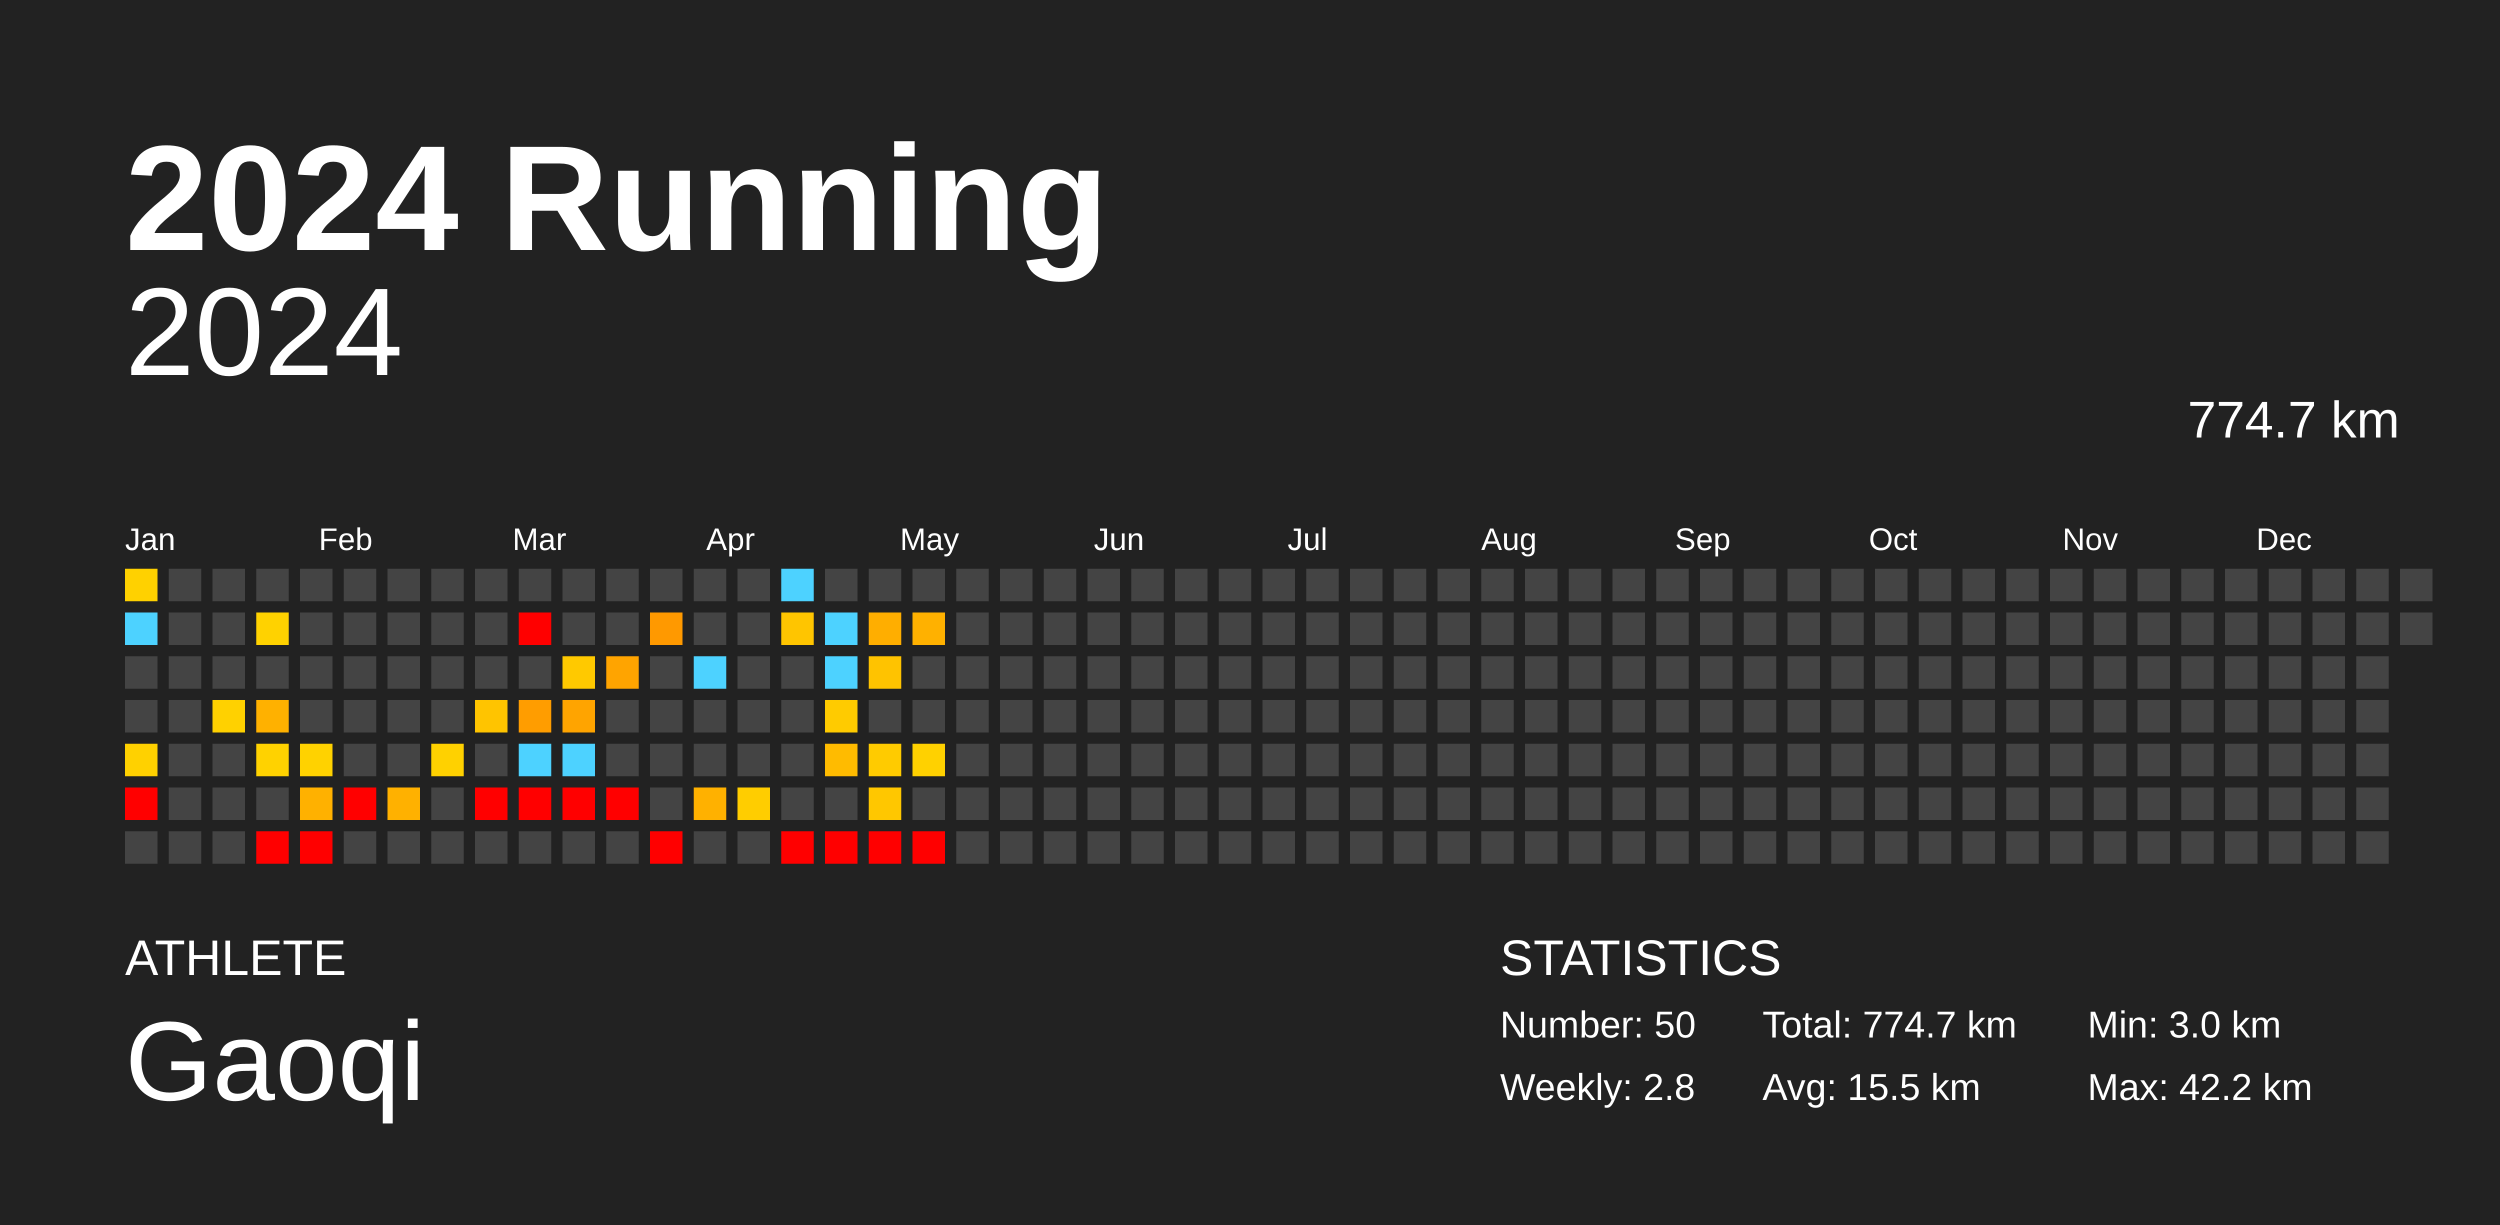
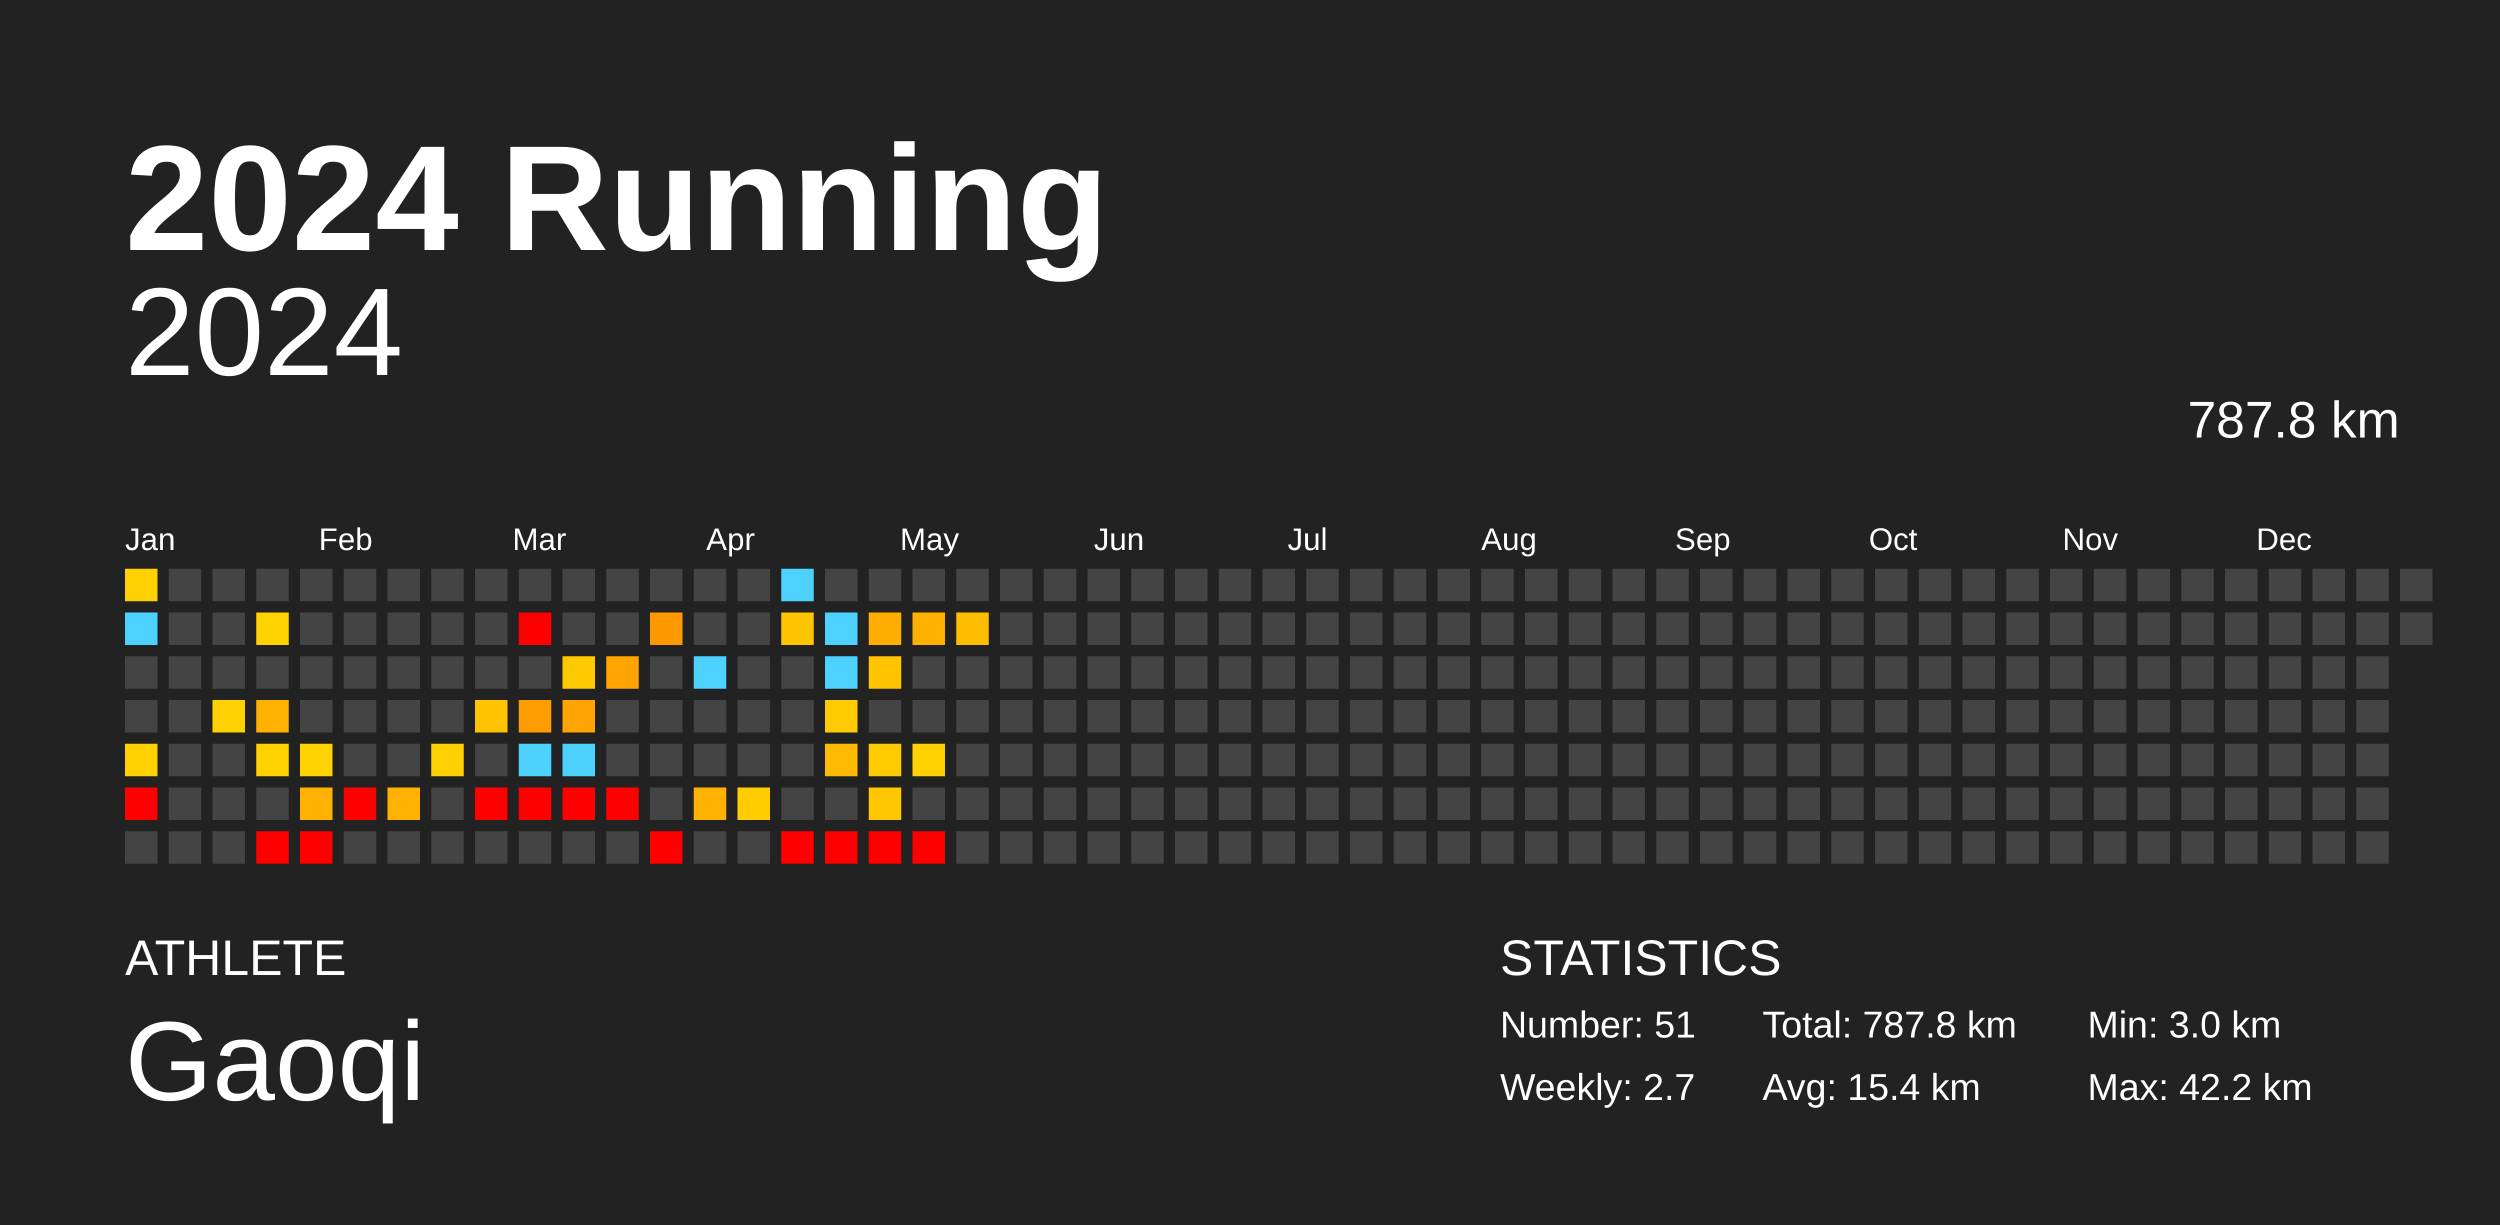
<svg xmlns="http://www.w3.org/2000/svg" baseProfile="full" height="98mm" version="1.1" viewBox="0,0,200,98" width="200mm">
  <defs />
  <rect fill="#222222" height="98" width="200" x="0" y="0" />
  <text fill="#FFFFFF" style="font-size:12px; font-family:Arial; font-weight:bold;" x="10" y="20">2024 Running</text>
  <text fill="#FFFFFF" style="font-size:4px; font-family:Arial" x="10" y="78">ATHLETE</text>
  <text fill="#FFFFFF" style="font-size:9px; font-family:Arial" x="10" y="88">Gaoqi</text>
  <text fill="#FFFFFF" style="font-size:4px; font-family:Arial" x="120" y="78">STATISTICS</text>
-   <text fill="#FFFFFF" style="font-size:3px; font-family:Arial" x="120" y="83">Number: 50</text>
-   <text fill="#FFFFFF" style="font-size:3px; font-family:Arial" x="120" y="88">Weekly: 2.8</text>
-   <text fill="#FFFFFF" style="font-size:3px; font-family:Arial" x="141" y="83">Total: 774.7 km</text>
-   <text fill="#FFFFFF" style="font-size:3px; font-family:Arial" x="141" y="88">Avg: 15.5 km</text>
+   <text fill="#FFFFFF" style="font-size:3px; font-family:Arial" x="120" y="83">Number: 51</text>
+   <text fill="#FFFFFF" style="font-size:3px; font-family:Arial" x="120" y="88">Weekly: 2.7</text>
+   <text fill="#FFFFFF" style="font-size:3px; font-family:Arial" x="141" y="83">Total: 787.8 km</text>
+   <text fill="#FFFFFF" style="font-size:3px; font-family:Arial" x="141" y="88">Avg: 15.4 km</text>
  <text fill="#FFFFFF" style="font-size:3px; font-family:Arial" x="167" y="83">Min: 3.0 km</text>
  <text fill="#FFFFFF" style="font-size:3px; font-family:Arial" x="167" y="88">Max: 42.2 km</text>
  <text alignment-baseline="hanging" fill="#FFFFFF" style="font-size:10.0px; font-family:Arial;" x="10" y="30">2024</text>
-   <text alignment-baseline="hanging" fill="#FFFFFF" style="font-size:4.125px; font-family:Arial;" x="175" y="35">774.7 km</text>
+   <text alignment-baseline="hanging" fill="#FFFFFF" style="font-size:4.125px; font-family:Arial;" x="175" y="35">787.8 km</text>
  <text fill="#FFFFFF" style="font-size:2.5px; font-family:Arial" x="10.0" y="44">Jan</text>
  <text fill="#FFFFFF" style="font-size:2.5px; font-family:Arial" x="25.5" y="44">Feb</text>
  <text fill="#FFFFFF" style="font-size:2.5px; font-family:Arial" x="41.0" y="44">Mar</text>
  <text fill="#FFFFFF" style="font-size:2.5px; font-family:Arial" x="56.5" y="44">Apr</text>
  <text fill="#FFFFFF" style="font-size:2.5px; font-family:Arial" x="72.0" y="44">May</text>
  <text fill="#FFFFFF" style="font-size:2.5px; font-family:Arial" x="87.5" y="44">Jun</text>
  <text fill="#FFFFFF" style="font-size:2.5px; font-family:Arial" x="103.0" y="44">Jul</text>
  <text fill="#FFFFFF" style="font-size:2.5px; font-family:Arial" x="118.5" y="44">Aug</text>
  <text fill="#FFFFFF" style="font-size:2.5px; font-family:Arial" x="134.0" y="44">Sep</text>
  <text fill="#FFFFFF" style="font-size:2.5px; font-family:Arial" x="149.5" y="44">Oct</text>
  <text fill="#FFFFFF" style="font-size:2.5px; font-family:Arial" x="165.0" y="44">Nov</text>
  <text fill="#FFFFFF" style="font-size:2.5px; font-family:Arial" x="180.5" y="44">Dec</text>
  <rect fill="#ffd100" height="2.6" width="2.6" x="10.0" y="45.5" />
  <rect fill="#4dd2ff" height="2.6" width="2.6" x="10.0" y="49.0" />
  <rect fill="#444444" height="2.6" width="2.6" x="10.0" y="52.5" />
  <rect fill="#444444" height="2.6" width="2.6" x="10.0" y="56.0" />
  <rect fill="#ffd100" height="2.6" width="2.6" x="10.0" y="59.5" />
  <rect fill="red" height="2.6" width="2.6" x="10.0" y="63.0" />
  <rect fill="#444444" height="2.6" width="2.6" x="10.0" y="66.5" />
  <rect fill="#444444" height="2.6" width="2.6" x="13.5" y="45.5" />
  <rect fill="#444444" height="2.6" width="2.6" x="13.5" y="49.0" />
  <rect fill="#444444" height="2.6" width="2.6" x="13.5" y="52.5" />
  <rect fill="#444444" height="2.6" width="2.6" x="13.5" y="56.0" />
  <rect fill="#444444" height="2.6" width="2.6" x="13.5" y="59.5" />
  <rect fill="#444444" height="2.6" width="2.6" x="13.5" y="63.0" />
  <rect fill="#444444" height="2.6" width="2.6" x="13.5" y="66.5" />
  <rect fill="#444444" height="2.6" width="2.6" x="17.0" y="45.5" />
  <rect fill="#444444" height="2.6" width="2.6" x="17.0" y="49.0" />
  <rect fill="#444444" height="2.6" width="2.6" x="17.0" y="52.5" />
  <rect fill="#ffd100" height="2.6" width="2.6" x="17.0" y="56.0" />
  <rect fill="#444444" height="2.6" width="2.6" x="17.0" y="59.5" />
  <rect fill="#444444" height="2.6" width="2.6" x="17.0" y="63.0" />
  <rect fill="#444444" height="2.6" width="2.6" x="17.0" y="66.5" />
  <rect fill="#444444" height="2.6" width="2.6" x="20.5" y="45.5" />
  <rect fill="#ffd200" height="2.6" width="2.6" x="20.5" y="49.0" />
  <rect fill="#444444" height="2.6" width="2.6" x="20.5" y="52.5" />
  <rect fill="#ffb100" height="2.6" width="2.6" x="20.5" y="56.0" />
  <rect fill="#ffd200" height="2.6" width="2.6" x="20.5" y="59.5" />
  <rect fill="#444444" height="2.6" width="2.6" x="20.5" y="63.0" />
  <rect fill="red" height="2.6" width="2.6" x="20.5" y="66.5" />
  <rect fill="#444444" height="2.6" width="2.6" x="24.0" y="45.5" />
  <rect fill="#444444" height="2.6" width="2.6" x="24.0" y="49.0" />
  <rect fill="#444444" height="2.6" width="2.6" x="24.0" y="52.5" />
  <rect fill="#444444" height="2.6" width="2.6" x="24.0" y="56.0" />
  <rect fill="#ffd200" height="2.6" width="2.6" x="24.0" y="59.5" />
  <rect fill="#ffb100" height="2.6" width="2.6" x="24.0" y="63.0" />
  <rect fill="red" height="2.6" width="2.6" x="24.0" y="66.5" />
  <rect fill="#444444" height="2.6" width="2.6" x="27.5" y="45.5" />
  <rect fill="#444444" height="2.6" width="2.6" x="27.5" y="49.0" />
  <rect fill="#444444" height="2.6" width="2.6" x="27.5" y="52.5" />
  <rect fill="#444444" height="2.6" width="2.6" x="27.5" y="56.0" />
  <rect fill="#444444" height="2.6" width="2.6" x="27.5" y="59.5" />
  <rect fill="red" height="2.6" width="2.6" x="27.5" y="63.0" />
  <rect fill="#444444" height="2.6" width="2.6" x="27.5" y="66.5" />
  <rect fill="#444444" height="2.6" width="2.6" x="31.0" y="45.5" />
  <rect fill="#444444" height="2.6" width="2.6" x="31.0" y="49.0" />
  <rect fill="#444444" height="2.6" width="2.6" x="31.0" y="52.5" />
  <rect fill="#444444" height="2.6" width="2.6" x="31.0" y="56.0" />
  <rect fill="#444444" height="2.6" width="2.6" x="31.0" y="59.5" />
  <rect fill="#ffb100" height="2.6" width="2.6" x="31.0" y="63.0" />
  <rect fill="#444444" height="2.6" width="2.6" x="31.0" y="66.5" />
  <rect fill="#444444" height="2.6" width="2.6" x="34.5" y="45.5" />
  <rect fill="#444444" height="2.6" width="2.6" x="34.5" y="49.0" />
  <rect fill="#444444" height="2.6" width="2.6" x="34.5" y="52.5" />
  <rect fill="#444444" height="2.6" width="2.6" x="34.5" y="56.0" />
  <rect fill="#ffd100" height="2.6" width="2.6" x="34.5" y="59.5" />
  <rect fill="#444444" height="2.6" width="2.6" x="34.5" y="63.0" />
  <rect fill="#444444" height="2.6" width="2.6" x="34.5" y="66.5" />
  <rect fill="#444444" height="2.6" width="2.6" x="38.0" y="45.5" />
  <rect fill="#444444" height="2.6" width="2.6" x="38.0" y="49.0" />
  <rect fill="#444444" height="2.6" width="2.6" x="38.0" y="52.5" />
  <rect fill="#ffc400" height="2.6" width="2.6" x="38.0" y="56.0" />
  <rect fill="#444444" height="2.6" width="2.6" x="38.0" y="59.5" />
  <rect fill="red" height="2.6" width="2.6" x="38.0" y="63.0" />
  <rect fill="#444444" height="2.6" width="2.6" x="38.0" y="66.5" />
  <rect fill="#444444" height="2.6" width="2.6" x="41.5" y="45.5" />
  <rect fill="red" height="2.6" width="2.6" x="41.5" y="49.0" />
  <rect fill="#444444" height="2.6" width="2.6" x="41.5" y="52.5" />
  <rect fill="#ff9d00" height="2.6" width="2.6" x="41.5" y="56.0" />
  <rect fill="#4dd2ff" height="2.6" width="2.6" x="41.5" y="59.5" />
  <rect fill="red" height="2.6" width="2.6" x="41.5" y="63.0" />
  <rect fill="#444444" height="2.6" width="2.6" x="41.5" y="66.5" />
  <rect fill="#444444" height="2.6" width="2.6" x="45.0" y="45.5" />
  <rect fill="#444444" height="2.6" width="2.6" x="45.0" y="49.0" />
  <rect fill="#ffc900" height="2.6" width="2.6" x="45.0" y="52.5" />
  <rect fill="#ffa400" height="2.6" width="2.6" x="45.0" y="56.0" />
  <rect fill="#4dd2ff" height="2.6" width="2.6" x="45.0" y="59.5" />
  <rect fill="red" height="2.6" width="2.6" x="45.0" y="63.0" />
  <rect fill="#444444" height="2.6" width="2.6" x="45.0" y="66.5" />
  <rect fill="#444444" height="2.6" width="2.6" x="48.5" y="45.5" />
  <rect fill="#444444" height="2.6" width="2.6" x="48.5" y="49.0" />
  <rect fill="#ffa400" height="2.6" width="2.6" x="48.5" y="52.5" />
  <rect fill="#444444" height="2.6" width="2.6" x="48.5" y="56.0" />
  <rect fill="#444444" height="2.6" width="2.6" x="48.5" y="59.5" />
  <rect fill="red" height="2.6" width="2.6" x="48.5" y="63.0" />
  <rect fill="#444444" height="2.6" width="2.6" x="48.5" y="66.5" />
  <rect fill="#444444" height="2.6" width="2.6" x="52.0" y="45.5" />
  <rect fill="#ff9900" height="2.6" width="2.6" x="52.0" y="49.0" />
  <rect fill="#444444" height="2.6" width="2.6" x="52.0" y="52.5" />
  <rect fill="#444444" height="2.6" width="2.6" x="52.0" y="56.0" />
  <rect fill="#444444" height="2.6" width="2.6" x="52.0" y="59.5" />
  <rect fill="#444444" height="2.6" width="2.6" x="52.0" y="63.0" />
  <rect fill="red" height="2.6" width="2.6" x="52.0" y="66.5" />
  <rect fill="#444444" height="2.6" width="2.6" x="55.5" y="45.5" />
  <rect fill="#444444" height="2.6" width="2.6" x="55.5" y="49.0" />
  <rect fill="#4dd2ff" height="2.6" width="2.6" x="55.5" y="52.5" />
  <rect fill="#444444" height="2.6" width="2.6" x="55.5" y="56.0" />
  <rect fill="#444444" height="2.6" width="2.6" x="55.5" y="59.5" />
  <rect fill="#ffb100" height="2.6" width="2.6" x="55.5" y="63.0" />
  <rect fill="#444444" height="2.6" width="2.6" x="55.5" y="66.5" />
  <rect fill="#444444" height="2.6" width="2.6" x="59.0" y="45.5" />
  <rect fill="#444444" height="2.6" width="2.6" x="59.0" y="49.0" />
  <rect fill="#444444" height="2.6" width="2.6" x="59.0" y="52.5" />
  <rect fill="#444444" height="2.6" width="2.6" x="59.0" y="56.0" />
  <rect fill="#444444" height="2.6" width="2.6" x="59.0" y="59.5" />
  <rect fill="#ffcd00" height="2.6" width="2.6" x="59.0" y="63.0" />
  <rect fill="#444444" height="2.6" width="2.6" x="59.0" y="66.5" />
  <rect fill="#4dd2ff" height="2.6" width="2.6" x="62.5" y="45.5" />
  <rect fill="#ffc500" height="2.6" width="2.6" x="62.5" y="49.0" />
  <rect fill="#444444" height="2.6" width="2.6" x="62.5" y="52.5" />
  <rect fill="#444444" height="2.6" width="2.6" x="62.5" y="56.0" />
  <rect fill="#444444" height="2.6" width="2.6" x="62.5" y="59.5" />
  <rect fill="#444444" height="2.6" width="2.6" x="62.5" y="63.0" />
  <rect fill="red" height="2.6" width="2.6" x="62.5" y="66.5" />
  <rect fill="#444444" height="2.6" width="2.6" x="66.0" y="45.5" />
  <rect fill="#4dd2ff" height="2.6" width="2.6" x="66.0" y="49.0" />
  <rect fill="#4dd2ff" height="2.6" width="2.6" x="66.0" y="52.5" />
  <rect fill="#ffcb00" height="2.6" width="2.6" x="66.0" y="56.0" />
  <rect fill="#ffbb00" height="2.6" width="2.6" x="66.0" y="59.5" />
  <rect fill="#444444" height="2.6" width="2.6" x="66.0" y="63.0" />
  <rect fill="red" height="2.6" width="2.6" x="66.0" y="66.5" />
  <rect fill="#444444" height="2.6" width="2.6" x="69.5" y="45.5" />
  <rect fill="#ffae00" height="2.6" width="2.6" x="69.5" y="49.0" />
  <rect fill="#ffc300" height="2.6" width="2.6" x="69.5" y="52.5" />
  <rect fill="#444444" height="2.6" width="2.6" x="69.5" y="56.0" />
  <rect fill="#ffcb00" height="2.6" width="2.6" x="69.5" y="59.5" />
  <rect fill="#ffc700" height="2.6" width="2.6" x="69.5" y="63.0" />
  <rect fill="red" height="2.6" width="2.6" x="69.5" y="66.5" />
  <rect fill="#444444" height="2.6" width="2.6" x="73.0" y="45.5" />
  <rect fill="#ffb100" height="2.6" width="2.6" x="73.0" y="49.0" />
  <rect fill="#444444" height="2.6" width="2.6" x="73.0" y="52.5" />
  <rect fill="#444444" height="2.6" width="2.6" x="73.0" y="56.0" />
  <rect fill="#ffd100" height="2.6" width="2.6" x="73.0" y="59.5" />
  <rect fill="#444444" height="2.6" width="2.6" x="73.0" y="63.0" />
  <rect fill="red" height="2.6" width="2.6" x="73.0" y="66.5" />
  <rect fill="#444444" height="2.6" width="2.6" x="76.5" y="45.5" />
-   <rect fill="#444444" height="2.6" width="2.6" x="76.5" y="49.0" />
+   <rect fill="#ffbd00" height="2.6" width="2.6" x="76.5" y="49.0" />
  <rect fill="#444444" height="2.6" width="2.6" x="76.5" y="52.5" />
  <rect fill="#444444" height="2.6" width="2.6" x="76.5" y="56.0" />
  <rect fill="#444444" height="2.6" width="2.6" x="76.5" y="59.5" />
  <rect fill="#444444" height="2.6" width="2.6" x="76.5" y="63.0" />
  <rect fill="#444444" height="2.6" width="2.6" x="76.5" y="66.5" />
  <rect fill="#444444" height="2.6" width="2.6" x="80.0" y="45.5" />
  <rect fill="#444444" height="2.6" width="2.6" x="80.0" y="49.0" />
  <rect fill="#444444" height="2.6" width="2.6" x="80.0" y="52.5" />
  <rect fill="#444444" height="2.6" width="2.6" x="80.0" y="56.0" />
  <rect fill="#444444" height="2.6" width="2.6" x="80.0" y="59.5" />
  <rect fill="#444444" height="2.6" width="2.6" x="80.0" y="63.0" />
  <rect fill="#444444" height="2.6" width="2.6" x="80.0" y="66.5" />
  <rect fill="#444444" height="2.6" width="2.6" x="83.5" y="45.5" />
  <rect fill="#444444" height="2.6" width="2.6" x="83.5" y="49.0" />
  <rect fill="#444444" height="2.6" width="2.6" x="83.5" y="52.5" />
  <rect fill="#444444" height="2.6" width="2.6" x="83.5" y="56.0" />
  <rect fill="#444444" height="2.6" width="2.6" x="83.5" y="59.5" />
  <rect fill="#444444" height="2.6" width="2.6" x="83.5" y="63.0" />
  <rect fill="#444444" height="2.6" width="2.6" x="83.5" y="66.5" />
  <rect fill="#444444" height="2.6" width="2.6" x="87.0" y="45.5" />
  <rect fill="#444444" height="2.6" width="2.6" x="87.0" y="49.0" />
  <rect fill="#444444" height="2.6" width="2.6" x="87.0" y="52.5" />
  <rect fill="#444444" height="2.6" width="2.6" x="87.0" y="56.0" />
  <rect fill="#444444" height="2.6" width="2.6" x="87.0" y="59.5" />
  <rect fill="#444444" height="2.6" width="2.6" x="87.0" y="63.0" />
  <rect fill="#444444" height="2.6" width="2.6" x="87.0" y="66.5" />
  <rect fill="#444444" height="2.6" width="2.6" x="90.5" y="45.5" />
  <rect fill="#444444" height="2.6" width="2.6" x="90.5" y="49.0" />
  <rect fill="#444444" height="2.6" width="2.6" x="90.5" y="52.5" />
  <rect fill="#444444" height="2.6" width="2.6" x="90.5" y="56.0" />
  <rect fill="#444444" height="2.6" width="2.6" x="90.5" y="59.5" />
  <rect fill="#444444" height="2.6" width="2.6" x="90.5" y="63.0" />
  <rect fill="#444444" height="2.6" width="2.6" x="90.5" y="66.5" />
  <rect fill="#444444" height="2.6" width="2.6" x="94.0" y="45.5" />
  <rect fill="#444444" height="2.6" width="2.6" x="94.0" y="49.0" />
  <rect fill="#444444" height="2.6" width="2.6" x="94.0" y="52.5" />
  <rect fill="#444444" height="2.6" width="2.6" x="94.0" y="56.0" />
  <rect fill="#444444" height="2.6" width="2.6" x="94.0" y="59.5" />
  <rect fill="#444444" height="2.6" width="2.6" x="94.0" y="63.0" />
  <rect fill="#444444" height="2.6" width="2.6" x="94.0" y="66.5" />
  <rect fill="#444444" height="2.6" width="2.6" x="97.5" y="45.5" />
  <rect fill="#444444" height="2.6" width="2.6" x="97.5" y="49.0" />
  <rect fill="#444444" height="2.6" width="2.6" x="97.5" y="52.5" />
  <rect fill="#444444" height="2.6" width="2.6" x="97.5" y="56.0" />
  <rect fill="#444444" height="2.6" width="2.6" x="97.5" y="59.5" />
  <rect fill="#444444" height="2.6" width="2.6" x="97.5" y="63.0" />
  <rect fill="#444444" height="2.6" width="2.6" x="97.5" y="66.5" />
  <rect fill="#444444" height="2.6" width="2.6" x="101.0" y="45.5" />
  <rect fill="#444444" height="2.6" width="2.6" x="101.0" y="49.0" />
  <rect fill="#444444" height="2.6" width="2.6" x="101.0" y="52.5" />
  <rect fill="#444444" height="2.6" width="2.6" x="101.0" y="56.0" />
  <rect fill="#444444" height="2.6" width="2.6" x="101.0" y="59.5" />
  <rect fill="#444444" height="2.6" width="2.6" x="101.0" y="63.0" />
  <rect fill="#444444" height="2.6" width="2.6" x="101.0" y="66.5" />
  <rect fill="#444444" height="2.6" width="2.6" x="104.5" y="45.5" />
  <rect fill="#444444" height="2.6" width="2.6" x="104.5" y="49.0" />
  <rect fill="#444444" height="2.6" width="2.6" x="104.5" y="52.5" />
  <rect fill="#444444" height="2.6" width="2.6" x="104.5" y="56.0" />
  <rect fill="#444444" height="2.6" width="2.6" x="104.5" y="59.5" />
  <rect fill="#444444" height="2.6" width="2.6" x="104.5" y="63.0" />
  <rect fill="#444444" height="2.6" width="2.6" x="104.5" y="66.5" />
  <rect fill="#444444" height="2.6" width="2.6" x="108.0" y="45.5" />
  <rect fill="#444444" height="2.6" width="2.6" x="108.0" y="49.0" />
  <rect fill="#444444" height="2.6" width="2.6" x="108.0" y="52.5" />
  <rect fill="#444444" height="2.6" width="2.6" x="108.0" y="56.0" />
  <rect fill="#444444" height="2.6" width="2.6" x="108.0" y="59.5" />
  <rect fill="#444444" height="2.6" width="2.6" x="108.0" y="63.0" />
  <rect fill="#444444" height="2.6" width="2.6" x="108.0" y="66.5" />
  <rect fill="#444444" height="2.6" width="2.6" x="111.5" y="45.5" />
  <rect fill="#444444" height="2.6" width="2.6" x="111.5" y="49.0" />
  <rect fill="#444444" height="2.6" width="2.6" x="111.5" y="52.5" />
  <rect fill="#444444" height="2.6" width="2.6" x="111.5" y="56.0" />
  <rect fill="#444444" height="2.6" width="2.6" x="111.5" y="59.5" />
  <rect fill="#444444" height="2.6" width="2.6" x="111.5" y="63.0" />
  <rect fill="#444444" height="2.6" width="2.6" x="111.5" y="66.5" />
  <rect fill="#444444" height="2.6" width="2.6" x="115.0" y="45.5" />
  <rect fill="#444444" height="2.6" width="2.6" x="115.0" y="49.0" />
  <rect fill="#444444" height="2.6" width="2.6" x="115.0" y="52.5" />
  <rect fill="#444444" height="2.6" width="2.6" x="115.0" y="56.0" />
  <rect fill="#444444" height="2.6" width="2.6" x="115.0" y="59.5" />
  <rect fill="#444444" height="2.6" width="2.6" x="115.0" y="63.0" />
  <rect fill="#444444" height="2.6" width="2.6" x="115.0" y="66.5" />
  <rect fill="#444444" height="2.6" width="2.6" x="118.5" y="45.5" />
  <rect fill="#444444" height="2.6" width="2.6" x="118.5" y="49.0" />
  <rect fill="#444444" height="2.6" width="2.6" x="118.5" y="52.5" />
  <rect fill="#444444" height="2.6" width="2.6" x="118.5" y="56.0" />
  <rect fill="#444444" height="2.6" width="2.6" x="118.5" y="59.5" />
  <rect fill="#444444" height="2.6" width="2.6" x="118.5" y="63.0" />
  <rect fill="#444444" height="2.6" width="2.6" x="118.5" y="66.5" />
  <rect fill="#444444" height="2.6" width="2.6" x="122.0" y="45.5" />
  <rect fill="#444444" height="2.6" width="2.6" x="122.0" y="49.0" />
  <rect fill="#444444" height="2.6" width="2.6" x="122.0" y="52.5" />
  <rect fill="#444444" height="2.6" width="2.6" x="122.0" y="56.0" />
  <rect fill="#444444" height="2.6" width="2.6" x="122.0" y="59.5" />
  <rect fill="#444444" height="2.6" width="2.6" x="122.0" y="63.0" />
  <rect fill="#444444" height="2.6" width="2.6" x="122.0" y="66.5" />
  <rect fill="#444444" height="2.6" width="2.6" x="125.5" y="45.5" />
  <rect fill="#444444" height="2.6" width="2.6" x="125.5" y="49.0" />
  <rect fill="#444444" height="2.6" width="2.6" x="125.5" y="52.5" />
  <rect fill="#444444" height="2.6" width="2.6" x="125.5" y="56.0" />
  <rect fill="#444444" height="2.6" width="2.6" x="125.5" y="59.5" />
  <rect fill="#444444" height="2.6" width="2.6" x="125.5" y="63.0" />
  <rect fill="#444444" height="2.6" width="2.6" x="125.5" y="66.5" />
  <rect fill="#444444" height="2.6" width="2.6" x="129.0" y="45.5" />
  <rect fill="#444444" height="2.6" width="2.6" x="129.0" y="49.0" />
  <rect fill="#444444" height="2.6" width="2.6" x="129.0" y="52.5" />
  <rect fill="#444444" height="2.6" width="2.6" x="129.0" y="56.0" />
  <rect fill="#444444" height="2.6" width="2.6" x="129.0" y="59.5" />
  <rect fill="#444444" height="2.6" width="2.6" x="129.0" y="63.0" />
  <rect fill="#444444" height="2.6" width="2.6" x="129.0" y="66.5" />
  <rect fill="#444444" height="2.6" width="2.6" x="132.5" y="45.5" />
  <rect fill="#444444" height="2.6" width="2.6" x="132.5" y="49.0" />
  <rect fill="#444444" height="2.6" width="2.6" x="132.5" y="52.5" />
  <rect fill="#444444" height="2.6" width="2.6" x="132.5" y="56.0" />
  <rect fill="#444444" height="2.6" width="2.6" x="132.5" y="59.5" />
  <rect fill="#444444" height="2.6" width="2.6" x="132.5" y="63.0" />
  <rect fill="#444444" height="2.6" width="2.6" x="132.5" y="66.5" />
  <rect fill="#444444" height="2.6" width="2.6" x="136.0" y="45.5" />
  <rect fill="#444444" height="2.6" width="2.6" x="136.0" y="49.0" />
  <rect fill="#444444" height="2.6" width="2.6" x="136.0" y="52.5" />
  <rect fill="#444444" height="2.6" width="2.6" x="136.0" y="56.0" />
  <rect fill="#444444" height="2.6" width="2.6" x="136.0" y="59.5" />
  <rect fill="#444444" height="2.6" width="2.6" x="136.0" y="63.0" />
  <rect fill="#444444" height="2.6" width="2.6" x="136.0" y="66.5" />
  <rect fill="#444444" height="2.6" width="2.6" x="139.5" y="45.5" />
  <rect fill="#444444" height="2.6" width="2.6" x="139.5" y="49.0" />
  <rect fill="#444444" height="2.6" width="2.6" x="139.5" y="52.5" />
  <rect fill="#444444" height="2.6" width="2.6" x="139.5" y="56.0" />
  <rect fill="#444444" height="2.6" width="2.6" x="139.5" y="59.5" />
  <rect fill="#444444" height="2.6" width="2.6" x="139.5" y="63.0" />
  <rect fill="#444444" height="2.6" width="2.6" x="139.5" y="66.5" />
  <rect fill="#444444" height="2.6" width="2.6" x="143.0" y="45.5" />
  <rect fill="#444444" height="2.6" width="2.6" x="143.0" y="49.0" />
  <rect fill="#444444" height="2.6" width="2.6" x="143.0" y="52.5" />
  <rect fill="#444444" height="2.6" width="2.6" x="143.0" y="56.0" />
  <rect fill="#444444" height="2.6" width="2.6" x="143.0" y="59.5" />
  <rect fill="#444444" height="2.6" width="2.6" x="143.0" y="63.0" />
  <rect fill="#444444" height="2.6" width="2.6" x="143.0" y="66.5" />
  <rect fill="#444444" height="2.6" width="2.6" x="146.5" y="45.5" />
  <rect fill="#444444" height="2.6" width="2.6" x="146.5" y="49.0" />
  <rect fill="#444444" height="2.6" width="2.6" x="146.5" y="52.5" />
  <rect fill="#444444" height="2.6" width="2.6" x="146.5" y="56.0" />
  <rect fill="#444444" height="2.6" width="2.6" x="146.5" y="59.5" />
  <rect fill="#444444" height="2.6" width="2.6" x="146.5" y="63.0" />
  <rect fill="#444444" height="2.6" width="2.6" x="146.5" y="66.5" />
  <rect fill="#444444" height="2.6" width="2.6" x="150.0" y="45.5" />
  <rect fill="#444444" height="2.6" width="2.6" x="150.0" y="49.0" />
  <rect fill="#444444" height="2.6" width="2.6" x="150.0" y="52.5" />
  <rect fill="#444444" height="2.6" width="2.6" x="150.0" y="56.0" />
  <rect fill="#444444" height="2.6" width="2.6" x="150.0" y="59.5" />
  <rect fill="#444444" height="2.6" width="2.6" x="150.0" y="63.0" />
  <rect fill="#444444" height="2.6" width="2.6" x="150.0" y="66.5" />
  <rect fill="#444444" height="2.6" width="2.6" x="153.5" y="45.5" />
  <rect fill="#444444" height="2.6" width="2.6" x="153.5" y="49.0" />
  <rect fill="#444444" height="2.6" width="2.6" x="153.5" y="52.5" />
  <rect fill="#444444" height="2.6" width="2.6" x="153.5" y="56.0" />
  <rect fill="#444444" height="2.6" width="2.6" x="153.5" y="59.5" />
  <rect fill="#444444" height="2.6" width="2.6" x="153.5" y="63.0" />
  <rect fill="#444444" height="2.6" width="2.6" x="153.5" y="66.5" />
  <rect fill="#444444" height="2.6" width="2.6" x="157.0" y="45.5" />
  <rect fill="#444444" height="2.6" width="2.6" x="157.0" y="49.0" />
  <rect fill="#444444" height="2.6" width="2.6" x="157.0" y="52.5" />
  <rect fill="#444444" height="2.6" width="2.6" x="157.0" y="56.0" />
  <rect fill="#444444" height="2.6" width="2.6" x="157.0" y="59.5" />
  <rect fill="#444444" height="2.6" width="2.6" x="157.0" y="63.0" />
  <rect fill="#444444" height="2.6" width="2.6" x="157.0" y="66.5" />
  <rect fill="#444444" height="2.6" width="2.6" x="160.5" y="45.5" />
  <rect fill="#444444" height="2.6" width="2.6" x="160.5" y="49.0" />
  <rect fill="#444444" height="2.6" width="2.6" x="160.5" y="52.5" />
  <rect fill="#444444" height="2.6" width="2.6" x="160.5" y="56.0" />
  <rect fill="#444444" height="2.6" width="2.6" x="160.5" y="59.5" />
  <rect fill="#444444" height="2.6" width="2.6" x="160.5" y="63.0" />
  <rect fill="#444444" height="2.6" width="2.6" x="160.5" y="66.5" />
  <rect fill="#444444" height="2.6" width="2.6" x="164.0" y="45.5" />
  <rect fill="#444444" height="2.6" width="2.6" x="164.0" y="49.0" />
  <rect fill="#444444" height="2.6" width="2.6" x="164.0" y="52.5" />
  <rect fill="#444444" height="2.6" width="2.6" x="164.0" y="56.0" />
  <rect fill="#444444" height="2.6" width="2.6" x="164.0" y="59.5" />
  <rect fill="#444444" height="2.6" width="2.6" x="164.0" y="63.0" />
  <rect fill="#444444" height="2.6" width="2.6" x="164.0" y="66.5" />
  <rect fill="#444444" height="2.6" width="2.6" x="167.5" y="45.5" />
  <rect fill="#444444" height="2.6" width="2.6" x="167.5" y="49.0" />
  <rect fill="#444444" height="2.6" width="2.6" x="167.5" y="52.5" />
  <rect fill="#444444" height="2.6" width="2.6" x="167.5" y="56.0" />
  <rect fill="#444444" height="2.6" width="2.6" x="167.5" y="59.5" />
  <rect fill="#444444" height="2.6" width="2.6" x="167.5" y="63.0" />
  <rect fill="#444444" height="2.6" width="2.6" x="167.5" y="66.5" />
  <rect fill="#444444" height="2.6" width="2.6" x="171.0" y="45.5" />
  <rect fill="#444444" height="2.6" width="2.6" x="171.0" y="49.0" />
  <rect fill="#444444" height="2.6" width="2.6" x="171.0" y="52.5" />
  <rect fill="#444444" height="2.6" width="2.6" x="171.0" y="56.0" />
  <rect fill="#444444" height="2.6" width="2.6" x="171.0" y="59.5" />
  <rect fill="#444444" height="2.6" width="2.6" x="171.0" y="63.0" />
  <rect fill="#444444" height="2.6" width="2.6" x="171.0" y="66.5" />
  <rect fill="#444444" height="2.6" width="2.6" x="174.5" y="45.5" />
  <rect fill="#444444" height="2.6" width="2.6" x="174.5" y="49.0" />
  <rect fill="#444444" height="2.6" width="2.6" x="174.5" y="52.5" />
  <rect fill="#444444" height="2.6" width="2.6" x="174.5" y="56.0" />
  <rect fill="#444444" height="2.6" width="2.6" x="174.5" y="59.5" />
  <rect fill="#444444" height="2.6" width="2.6" x="174.5" y="63.0" />
  <rect fill="#444444" height="2.6" width="2.6" x="174.5" y="66.5" />
  <rect fill="#444444" height="2.6" width="2.6" x="178.0" y="45.5" />
  <rect fill="#444444" height="2.6" width="2.6" x="178.0" y="49.0" />
  <rect fill="#444444" height="2.6" width="2.6" x="178.0" y="52.5" />
  <rect fill="#444444" height="2.6" width="2.6" x="178.0" y="56.0" />
  <rect fill="#444444" height="2.6" width="2.6" x="178.0" y="59.5" />
  <rect fill="#444444" height="2.6" width="2.6" x="178.0" y="63.0" />
  <rect fill="#444444" height="2.6" width="2.6" x="178.0" y="66.5" />
  <rect fill="#444444" height="2.6" width="2.6" x="181.5" y="45.5" />
  <rect fill="#444444" height="2.6" width="2.6" x="181.5" y="49.0" />
  <rect fill="#444444" height="2.6" width="2.6" x="181.5" y="52.5" />
  <rect fill="#444444" height="2.6" width="2.6" x="181.5" y="56.0" />
  <rect fill="#444444" height="2.6" width="2.6" x="181.5" y="59.5" />
  <rect fill="#444444" height="2.6" width="2.6" x="181.5" y="63.0" />
  <rect fill="#444444" height="2.6" width="2.6" x="181.5" y="66.5" />
  <rect fill="#444444" height="2.6" width="2.6" x="185.0" y="45.5" />
  <rect fill="#444444" height="2.6" width="2.6" x="185.0" y="49.0" />
  <rect fill="#444444" height="2.6" width="2.6" x="185.0" y="52.5" />
  <rect fill="#444444" height="2.6" width="2.6" x="185.0" y="56.0" />
  <rect fill="#444444" height="2.6" width="2.6" x="185.0" y="59.5" />
  <rect fill="#444444" height="2.6" width="2.6" x="185.0" y="63.0" />
  <rect fill="#444444" height="2.6" width="2.6" x="185.0" y="66.5" />
  <rect fill="#444444" height="2.6" width="2.6" x="188.5" y="45.5" />
  <rect fill="#444444" height="2.6" width="2.6" x="188.5" y="49.0" />
  <rect fill="#444444" height="2.6" width="2.6" x="188.5" y="52.5" />
  <rect fill="#444444" height="2.6" width="2.6" x="188.5" y="56.0" />
  <rect fill="#444444" height="2.6" width="2.6" x="188.5" y="59.5" />
  <rect fill="#444444" height="2.6" width="2.6" x="188.5" y="63.0" />
  <rect fill="#444444" height="2.6" width="2.6" x="188.5" y="66.5" />
  <rect fill="#444444" height="2.6" width="2.6" x="192.0" y="45.5" />
  <rect fill="#444444" height="2.6" width="2.6" x="192.0" y="49.0" />
</svg>
